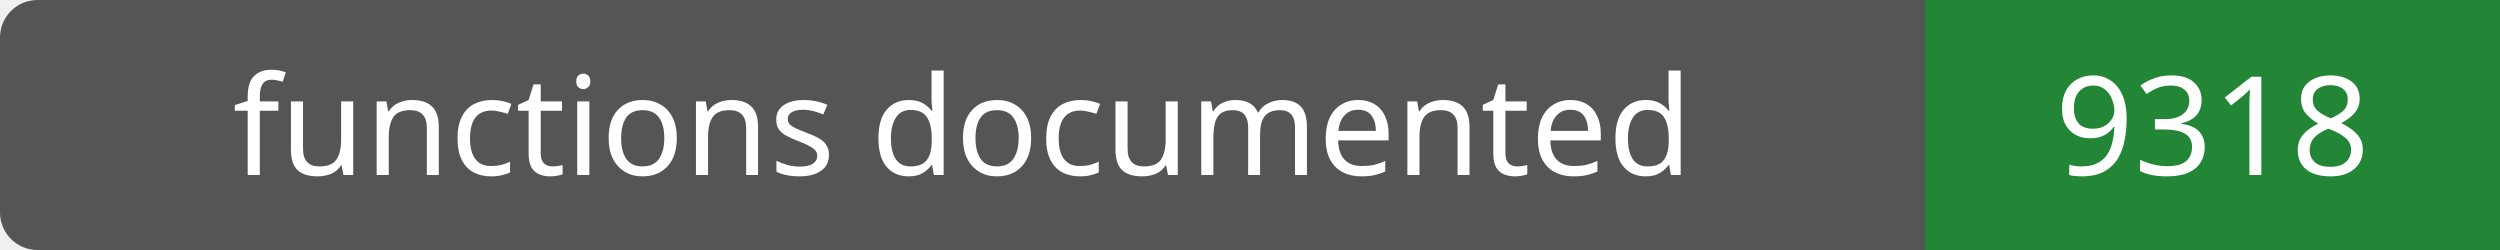
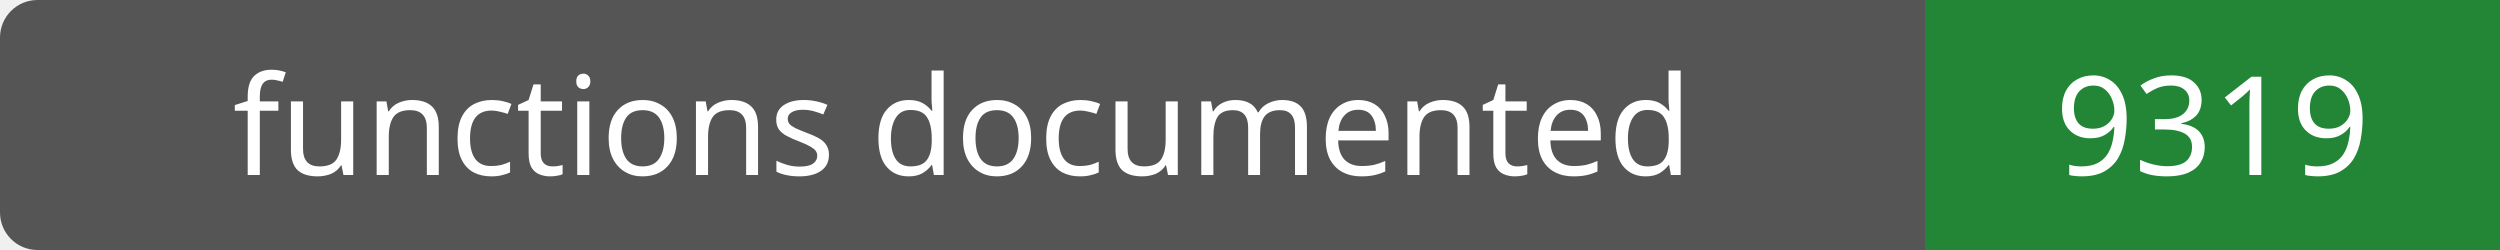
- <svg xmlns="http://www.w3.org/2000/svg" width="200" height="20" role="img" aria-label="functions documented: 9318">
+ <svg xmlns="http://www.w3.org/2000/svg" width="200" height="20" role="img" aria-label="functions documented: 9319">
  <rect width="200" height="20" rx="3" fill="#555" />
  <path fill="#238636" d="M154 0h46v20H154z" />
  <g fill="#fff" text-anchor="middle" font-family="Verdana,sans-serif" font-size="11">
    <text x="77.0" y="14">functions documented</text>
-     <text x="177.0" y="14">9318</text>
+     <text x="177.0" y="14">9319</text>
  </g>
</svg>
